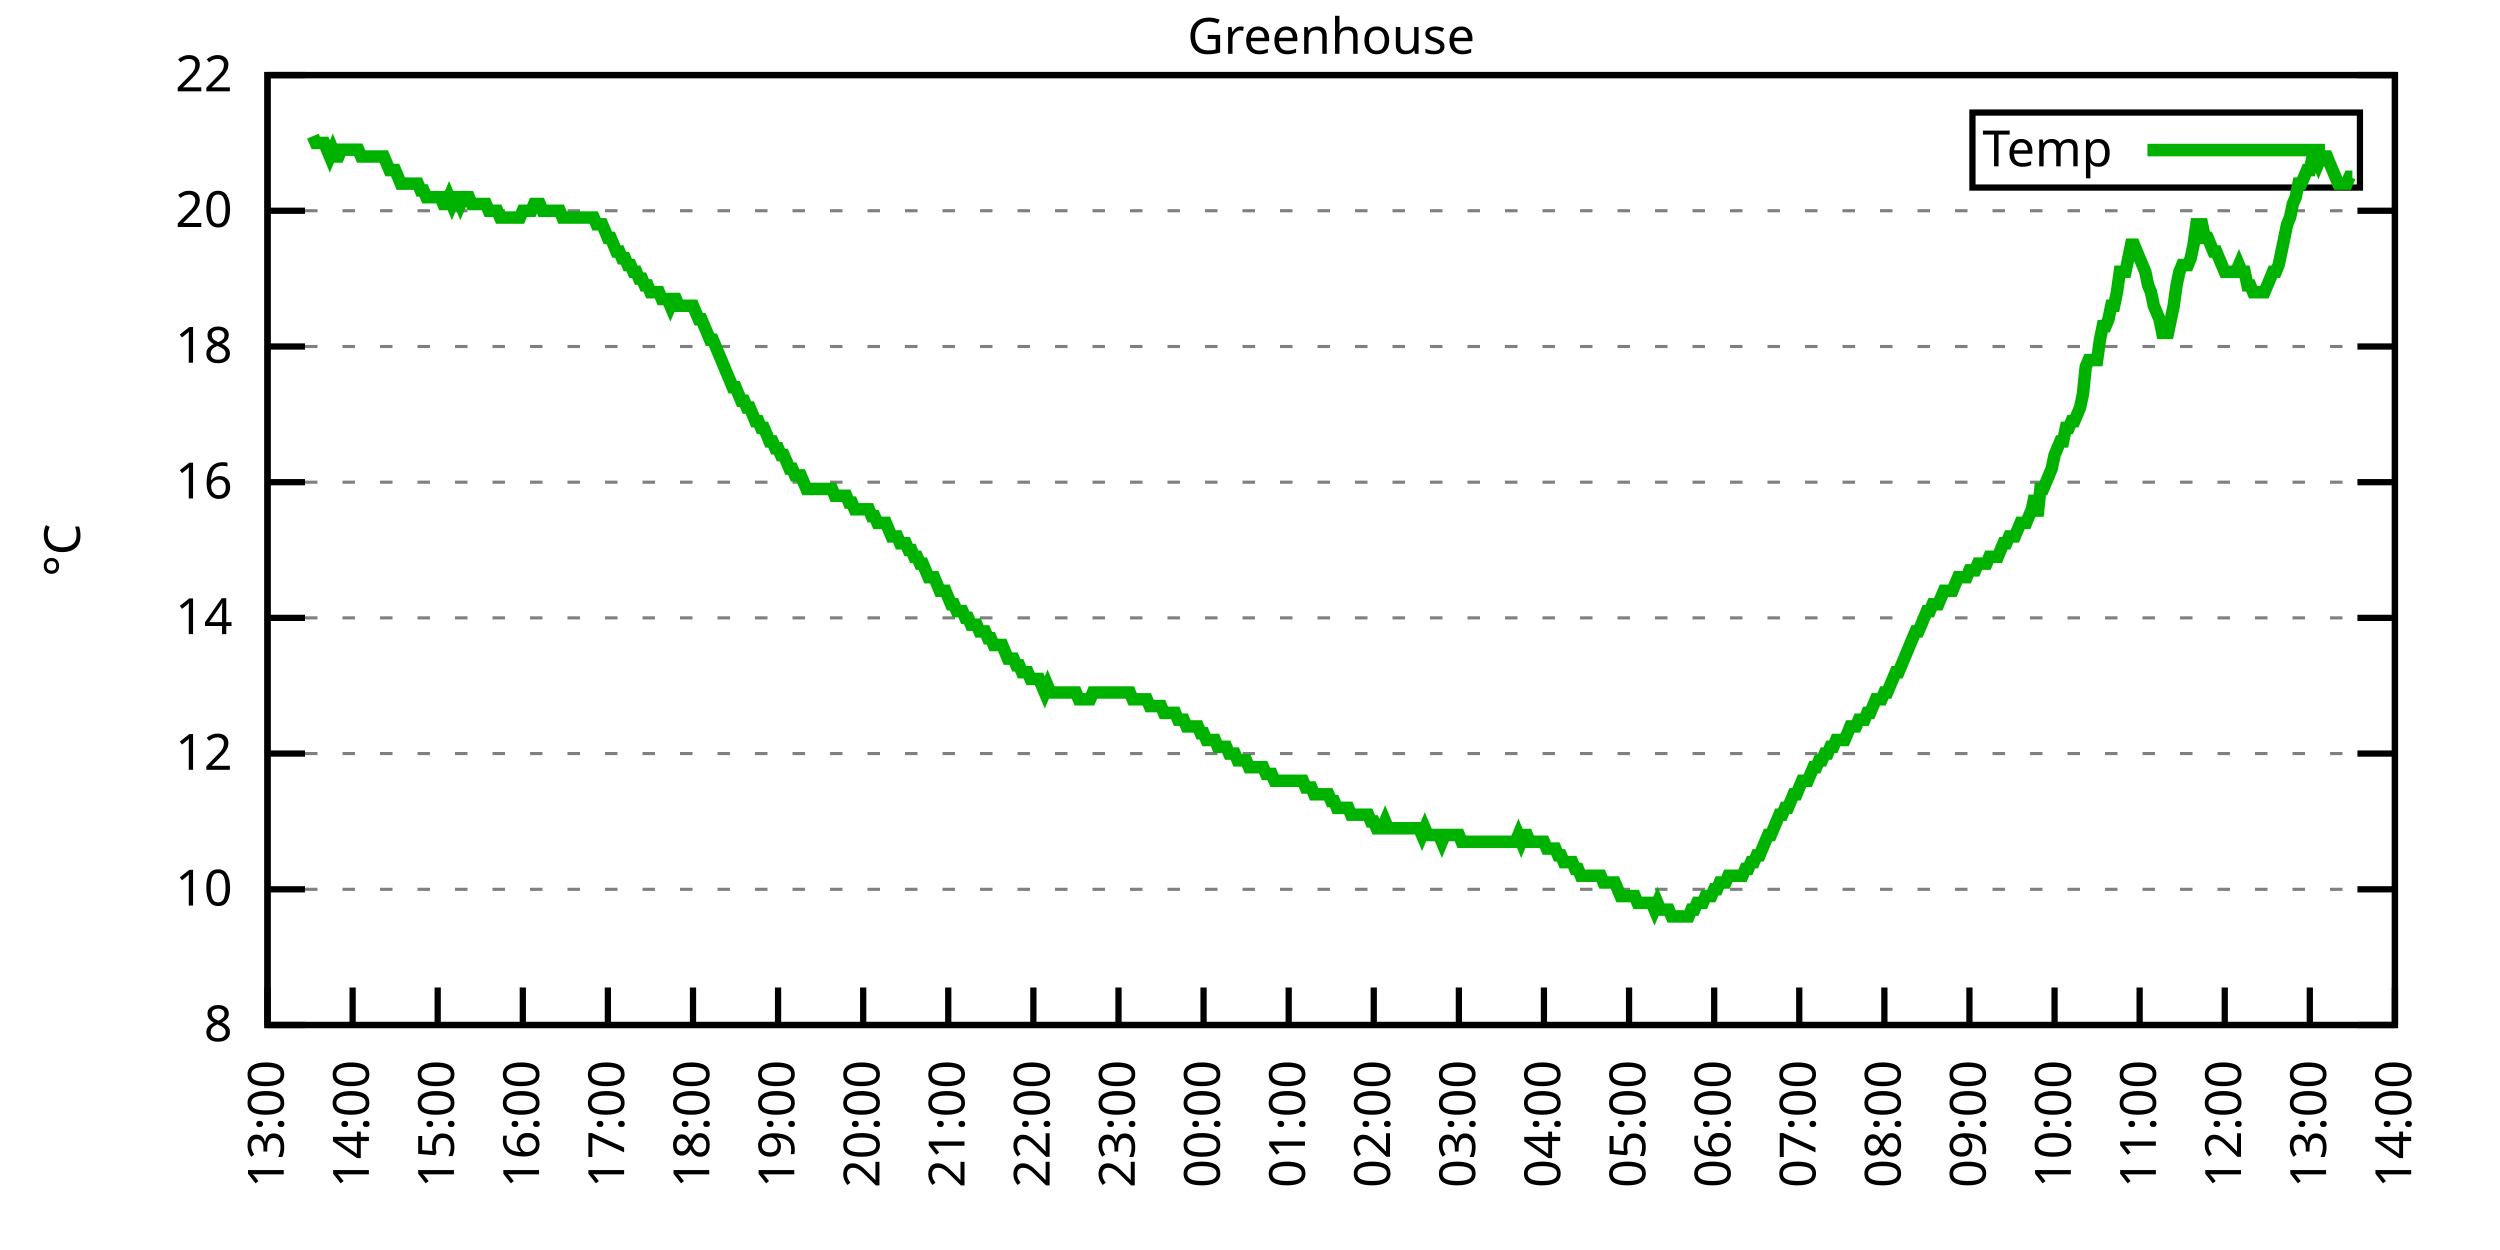
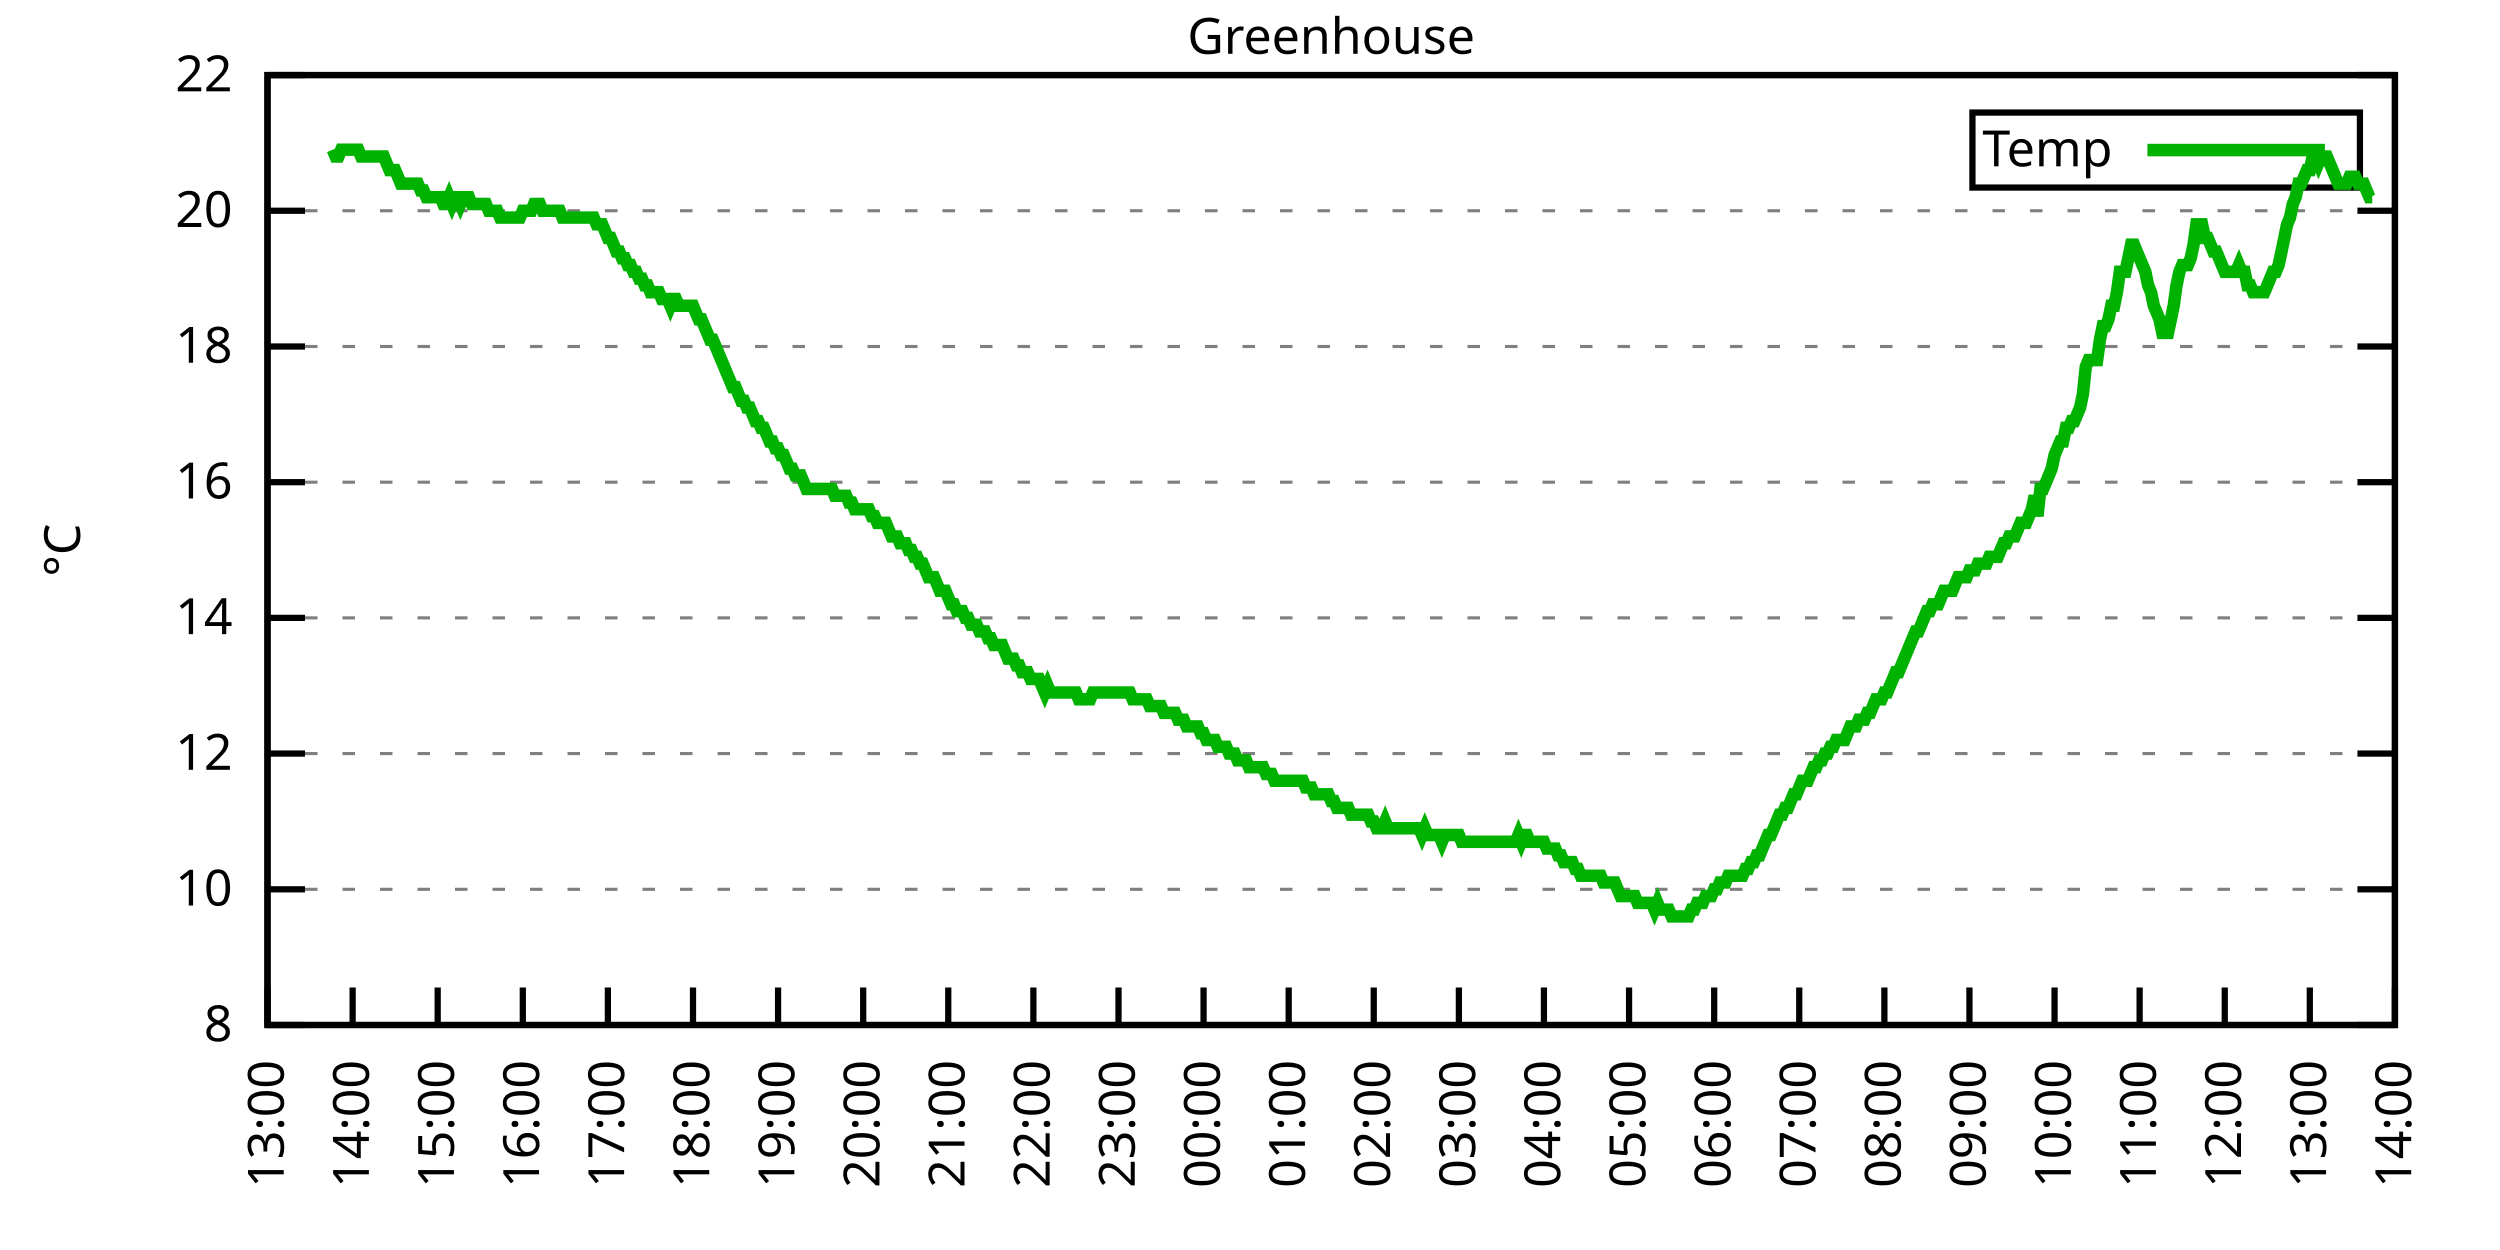
<svg xmlns="http://www.w3.org/2000/svg" xmlns:xlink="http://www.w3.org/1999/xlink" width="400" height="200" viewBox="0 0 400 200">
  <g id="gnuplot_canvas">
    <rect x="0" y="0" width="400" height="200" fill="none" />
    <defs>
      <circle id="gpDot" r="0.5" stroke-width="0.5" stroke="currentColor" />
      <path id="gpPt0" stroke-width="0.333" stroke="currentColor" d="M-1,0 h2 M0,-1 v2" />
      <path id="gpPt1" stroke-width="0.333" stroke="currentColor" d="M-1,-1 L1,1 M1,-1 L-1,1" />
      <path id="gpPt2" stroke-width="0.333" stroke="currentColor" d="M-1,0 L1,0 M0,-1 L0,1 M-1,-1 L1,1 M-1,1 L1,-1" />
      <rect id="gpPt3" stroke-width="0.333" stroke="currentColor" x="-1" y="-1" width="2" height="2" />
      <rect id="gpPt4" stroke-width="0.333" stroke="currentColor" fill="currentColor" x="-1" y="-1" width="2" height="2" />
      <circle id="gpPt5" stroke-width="0.333" stroke="currentColor" cx="0" cy="0" r="1" />
      <use xlink:href="#gpPt5" id="gpPt6" fill="currentColor" stroke="none" />
      <path id="gpPt7" stroke-width="0.333" stroke="currentColor" d="M0,-1.33 L-1.33,0.67 L1.33,0.67 z" />
      <use xlink:href="#gpPt7" id="gpPt8" fill="currentColor" stroke="none" />
      <use xlink:href="#gpPt7" id="gpPt9" stroke="currentColor" transform="rotate(180)" />
      <use xlink:href="#gpPt9" id="gpPt10" fill="currentColor" stroke="none" />
      <use xlink:href="#gpPt3" id="gpPt11" stroke="currentColor" transform="rotate(45)" />
      <use xlink:href="#gpPt11" id="gpPt12" fill="currentColor" stroke="none" />
      <path id="gpPt13" stroke-width="0.333" stroke="currentColor" d="M0,1.330 L1.265,0.411 L0.782,-1.067 L-0.782,-1.076 L-1.265,0.411 z" />
      <use xlink:href="#gpPt13" id="gpPt14" fill="currentColor" stroke="none" />
      <filter id="textbox" filterUnits="objectBoundingBox" x="0" y="0" height="1" width="1">
        <feFlood flood-color="white" flood-opacity="1" result="bgnd" />
        <feComposite in="SourceGraphic" in2="bgnd" operator="atop" />
      </filter>
      <filter id="greybox" filterUnits="objectBoundingBox" x="0" y="0" height="1" width="1">
        <feFlood flood-color="lightgrey" flood-opacity="1" result="grey" />
        <feComposite in="SourceGraphic" in2="grey" operator="atop" />
      </filter>
    </defs>
    <g fill="none" color="white" stroke="currentColor" stroke-width="1.00" stroke-linecap="butt" stroke-linejoin="miter">
</g>
    <g fill="none" color="black" stroke="currentColor" stroke-width="1.00" stroke-linecap="butt" stroke-linejoin="miter">
      <g stroke="none" shape-rendering="crispEdges">
        <polygon fill="rgb(255, 255, 255)" points="42.80,164.00 383.18,164.00 383.18,12.02 42.80,12.02 " />
      </g>
    </g>
    <g fill="none" color="black" stroke="currentColor" stroke-width="1.00" stroke-linecap="butt" stroke-linejoin="miter">
</g>
    <g fill="none" color="black" stroke="black" stroke-width="0.50" stroke-linecap="butt" stroke-linejoin="miter">
</g>
    <g fill="none" color="gray" stroke="currentColor" stroke-width="0.50" stroke-linecap="butt" stroke-linejoin="miter">
      <path stroke="gray" stroke-dasharray="2,4" class="gridline" d="M42.80,164.00 L383.19,164.00  " />
    </g>
    <g fill="none" color="gray" stroke="gray" stroke-width="1.00" stroke-linecap="butt" stroke-linejoin="miter">
</g>
    <g fill="none" color="black" stroke="currentColor" stroke-width="1.00" stroke-linecap="butt" stroke-linejoin="miter">
      <path stroke="black" d="M42.80,164.00 L48.80,164.00 M383.19,164.00 L377.19,164.00  " />
      <g transform="translate(37.20,166.60)" stroke="none" fill="black" font-family="Sans" font-size="8.00" text-anchor="end">
        <text>
          <tspan font-family="Sans"> 8</tspan>
        </text>
      </g>
    </g>
    <g fill="none" color="black" stroke="currentColor" stroke-width="1.00" stroke-linecap="butt" stroke-linejoin="miter">
</g>
    <g fill="none" color="black" stroke="black" stroke-width="0.50" stroke-linecap="butt" stroke-linejoin="miter">
</g>
    <g fill="none" color="gray" stroke="currentColor" stroke-width="0.50" stroke-linecap="butt" stroke-linejoin="miter">
      <path stroke="gray" stroke-dasharray="2,4" class="gridline" d="M42.80,142.29 L383.19,142.29  " />
    </g>
    <g fill="none" color="gray" stroke="gray" stroke-width="1.00" stroke-linecap="butt" stroke-linejoin="miter">
</g>
    <g fill="none" color="black" stroke="currentColor" stroke-width="1.00" stroke-linecap="butt" stroke-linejoin="miter">
      <path stroke="black" d="M42.80,142.29 L48.80,142.29 M383.19,142.29 L377.19,142.29  " />
      <g transform="translate(37.20,144.89)" stroke="none" fill="black" font-family="Sans" font-size="8.00" text-anchor="end">
        <text>
          <tspan font-family="Sans"> 10</tspan>
        </text>
      </g>
    </g>
    <g fill="none" color="black" stroke="currentColor" stroke-width="1.00" stroke-linecap="butt" stroke-linejoin="miter">
</g>
    <g fill="none" color="black" stroke="black" stroke-width="0.50" stroke-linecap="butt" stroke-linejoin="miter">
</g>
    <g fill="none" color="gray" stroke="currentColor" stroke-width="0.50" stroke-linecap="butt" stroke-linejoin="miter">
      <path stroke="gray" stroke-dasharray="2,4" class="gridline" d="M42.80,120.57 L383.19,120.57  " />
    </g>
    <g fill="none" color="gray" stroke="gray" stroke-width="1.00" stroke-linecap="butt" stroke-linejoin="miter">
</g>
    <g fill="none" color="black" stroke="currentColor" stroke-width="1.00" stroke-linecap="butt" stroke-linejoin="miter">
      <path stroke="black" d="M42.80,120.57 L48.80,120.57 M383.19,120.57 L377.19,120.57  " />
      <g transform="translate(37.20,123.17)" stroke="none" fill="black" font-family="Sans" font-size="8.00" text-anchor="end">
        <text>
          <tspan font-family="Sans"> 12</tspan>
        </text>
      </g>
    </g>
    <g fill="none" color="black" stroke="currentColor" stroke-width="1.00" stroke-linecap="butt" stroke-linejoin="miter">
</g>
    <g fill="none" color="black" stroke="black" stroke-width="0.50" stroke-linecap="butt" stroke-linejoin="miter">
</g>
    <g fill="none" color="gray" stroke="currentColor" stroke-width="0.50" stroke-linecap="butt" stroke-linejoin="miter">
      <path stroke="gray" stroke-dasharray="2,4" class="gridline" d="M42.80,98.86 L383.19,98.86  " />
    </g>
    <g fill="none" color="gray" stroke="gray" stroke-width="1.00" stroke-linecap="butt" stroke-linejoin="miter">
</g>
    <g fill="none" color="black" stroke="currentColor" stroke-width="1.00" stroke-linecap="butt" stroke-linejoin="miter">
      <path stroke="black" d="M42.80,98.86 L48.80,98.86 M383.19,98.86 L377.19,98.86  " />
      <g transform="translate(37.20,101.46)" stroke="none" fill="black" font-family="Sans" font-size="8.00" text-anchor="end">
        <text>
          <tspan font-family="Sans"> 14</tspan>
        </text>
      </g>
    </g>
    <g fill="none" color="black" stroke="currentColor" stroke-width="1.00" stroke-linecap="butt" stroke-linejoin="miter">
</g>
    <g fill="none" color="black" stroke="black" stroke-width="0.50" stroke-linecap="butt" stroke-linejoin="miter">
</g>
    <g fill="none" color="gray" stroke="currentColor" stroke-width="0.50" stroke-linecap="butt" stroke-linejoin="miter">
      <path stroke="gray" stroke-dasharray="2,4" class="gridline" d="M42.80,77.15 L383.19,77.15  " />
    </g>
    <g fill="none" color="gray" stroke="gray" stroke-width="1.00" stroke-linecap="butt" stroke-linejoin="miter">
</g>
    <g fill="none" color="black" stroke="currentColor" stroke-width="1.00" stroke-linecap="butt" stroke-linejoin="miter">
      <path stroke="black" d="M42.80,77.15 L48.80,77.15 M383.19,77.15 L377.19,77.15  " />
      <g transform="translate(37.20,79.75)" stroke="none" fill="black" font-family="Sans" font-size="8.00" text-anchor="end">
        <text>
          <tspan font-family="Sans"> 16</tspan>
        </text>
      </g>
    </g>
    <g fill="none" color="black" stroke="currentColor" stroke-width="1.00" stroke-linecap="butt" stroke-linejoin="miter">
</g>
    <g fill="none" color="black" stroke="black" stroke-width="0.50" stroke-linecap="butt" stroke-linejoin="miter">
</g>
    <g fill="none" color="gray" stroke="currentColor" stroke-width="0.50" stroke-linecap="butt" stroke-linejoin="miter">
      <path stroke="gray" stroke-dasharray="2,4" class="gridline" d="M42.80,55.44 L383.19,55.44  " />
    </g>
    <g fill="none" color="gray" stroke="gray" stroke-width="1.00" stroke-linecap="butt" stroke-linejoin="miter">
</g>
    <g fill="none" color="black" stroke="currentColor" stroke-width="1.00" stroke-linecap="butt" stroke-linejoin="miter">
      <path stroke="black" d="M42.80,55.44 L48.80,55.44 M383.19,55.44 L377.19,55.44  " />
      <g transform="translate(37.20,58.04)" stroke="none" fill="black" font-family="Sans" font-size="8.00" text-anchor="end">
        <text>
          <tspan font-family="Sans"> 18</tspan>
        </text>
      </g>
    </g>
    <g fill="none" color="black" stroke="currentColor" stroke-width="1.00" stroke-linecap="butt" stroke-linejoin="miter">
</g>
    <g fill="none" color="black" stroke="black" stroke-width="0.50" stroke-linecap="butt" stroke-linejoin="miter">
</g>
    <g fill="none" color="gray" stroke="currentColor" stroke-width="0.50" stroke-linecap="butt" stroke-linejoin="miter">
      <path stroke="gray" stroke-dasharray="2,4" class="gridline" d="M42.80,33.72 L383.19,33.72  " />
    </g>
    <g fill="none" color="gray" stroke="gray" stroke-width="1.00" stroke-linecap="butt" stroke-linejoin="miter">
</g>
    <g fill="none" color="black" stroke="currentColor" stroke-width="1.00" stroke-linecap="butt" stroke-linejoin="miter">
      <path stroke="black" d="M42.80,33.72 L48.80,33.72 M383.19,33.72 L377.19,33.72  " />
      <g transform="translate(37.20,36.32)" stroke="none" fill="black" font-family="Sans" font-size="8.00" text-anchor="end">
        <text>
          <tspan font-family="Sans"> 20</tspan>
        </text>
      </g>
    </g>
    <g fill="none" color="black" stroke="currentColor" stroke-width="1.00" stroke-linecap="butt" stroke-linejoin="miter">
</g>
    <g fill="none" color="black" stroke="black" stroke-width="0.50" stroke-linecap="butt" stroke-linejoin="miter">
</g>
    <g fill="none" color="gray" stroke="currentColor" stroke-width="0.50" stroke-linecap="butt" stroke-linejoin="miter">
      <path stroke="gray" stroke-dasharray="2,4" class="gridline" d="M42.80,12.01 L383.19,12.01  " />
    </g>
    <g fill="none" color="gray" stroke="gray" stroke-width="1.00" stroke-linecap="butt" stroke-linejoin="miter">
</g>
    <g fill="none" color="black" stroke="currentColor" stroke-width="1.00" stroke-linecap="butt" stroke-linejoin="miter">
      <path stroke="black" d="M42.80,12.01 L48.80,12.01 M383.19,12.01 L377.19,12.01  " />
      <g transform="translate(37.20,14.61)" stroke="none" fill="black" font-family="Sans" font-size="8.00" text-anchor="end">
        <text>
          <tspan font-family="Sans"> 22</tspan>
        </text>
      </g>
    </g>
    <g fill="none" color="black" stroke="currentColor" stroke-width="1.00" stroke-linecap="butt" stroke-linejoin="miter">
      <path stroke="black" d="M42.80,164.00 L42.80,158.00  " />
      <g transform="translate(45.40,169.60) rotate(270.00)" stroke="none" fill="black" font-family="Sans" font-size="8.00" text-anchor="end">
        <text>
          <tspan font-family="Sans">13:00</tspan>
        </text>
      </g>
    </g>
    <g fill="none" color="black" stroke="currentColor" stroke-width="1.00" stroke-linecap="butt" stroke-linejoin="miter">
      <path stroke="black" d="M56.42,164.00 L56.42,158.00  " />
      <g transform="translate(59.02,169.60) rotate(270.00)" stroke="none" fill="black" font-family="Sans" font-size="8.00" text-anchor="end">
        <text>
          <tspan font-family="Sans">14:00</tspan>
        </text>
      </g>
    </g>
    <g fill="none" color="black" stroke="currentColor" stroke-width="1.00" stroke-linecap="butt" stroke-linejoin="miter">
      <path stroke="black" d="M70.03,164.00 L70.03,158.00  " />
      <g transform="translate(72.63,169.60) rotate(270.00)" stroke="none" fill="black" font-family="Sans" font-size="8.00" text-anchor="end">
        <text>
          <tspan font-family="Sans">15:00</tspan>
        </text>
      </g>
    </g>
    <g fill="none" color="black" stroke="currentColor" stroke-width="1.00" stroke-linecap="butt" stroke-linejoin="miter">
      <path stroke="black" d="M83.65,164.00 L83.65,158.00  " />
      <g transform="translate(86.25,169.60) rotate(270.00)" stroke="none" fill="black" font-family="Sans" font-size="8.00" text-anchor="end">
        <text>
          <tspan font-family="Sans">16:00</tspan>
        </text>
      </g>
    </g>
    <g fill="none" color="black" stroke="currentColor" stroke-width="1.00" stroke-linecap="butt" stroke-linejoin="miter">
      <path stroke="black" d="M97.26,164.00 L97.26,158.00  " />
      <g transform="translate(99.86,169.60) rotate(270.00)" stroke="none" fill="black" font-family="Sans" font-size="8.00" text-anchor="end">
        <text>
          <tspan font-family="Sans">17:00</tspan>
        </text>
      </g>
    </g>
    <g fill="none" color="black" stroke="currentColor" stroke-width="1.00" stroke-linecap="butt" stroke-linejoin="miter">
      <path stroke="black" d="M110.88,164.00 L110.88,158.00  " />
      <g transform="translate(113.48,169.60) rotate(270.00)" stroke="none" fill="black" font-family="Sans" font-size="8.00" text-anchor="end">
        <text>
          <tspan font-family="Sans">18:00</tspan>
        </text>
      </g>
    </g>
    <g fill="none" color="black" stroke="currentColor" stroke-width="1.00" stroke-linecap="butt" stroke-linejoin="miter">
      <path stroke="black" d="M124.49,164.00 L124.49,158.00  " />
      <g transform="translate(127.09,169.60) rotate(270.00)" stroke="none" fill="black" font-family="Sans" font-size="8.00" text-anchor="end">
        <text>
          <tspan font-family="Sans">19:00</tspan>
        </text>
      </g>
    </g>
    <g fill="none" color="black" stroke="currentColor" stroke-width="1.00" stroke-linecap="butt" stroke-linejoin="miter">
      <path stroke="black" d="M138.11,164.00 L138.11,158.00  " />
      <g transform="translate(140.71,169.60) rotate(270.00)" stroke="none" fill="black" font-family="Sans" font-size="8.00" text-anchor="end">
        <text>
          <tspan font-family="Sans">20:00</tspan>
        </text>
      </g>
    </g>
    <g fill="none" color="black" stroke="currentColor" stroke-width="1.00" stroke-linecap="butt" stroke-linejoin="miter">
      <path stroke="black" d="M151.72,164.00 L151.72,158.00  " />
      <g transform="translate(154.32,169.60) rotate(270.00)" stroke="none" fill="black" font-family="Sans" font-size="8.00" text-anchor="end">
        <text>
          <tspan font-family="Sans">21:00</tspan>
        </text>
      </g>
    </g>
    <g fill="none" color="black" stroke="currentColor" stroke-width="1.00" stroke-linecap="butt" stroke-linejoin="miter">
      <path stroke="black" d="M165.34,164.00 L165.34,158.00  " />
      <g transform="translate(167.94,169.60) rotate(270.00)" stroke="none" fill="black" font-family="Sans" font-size="8.00" text-anchor="end">
        <text>
          <tspan font-family="Sans">22:00</tspan>
        </text>
      </g>
    </g>
    <g fill="none" color="black" stroke="currentColor" stroke-width="1.00" stroke-linecap="butt" stroke-linejoin="miter">
      <path stroke="black" d="M178.96,164.00 L178.96,158.00  " />
      <g transform="translate(181.56,169.60) rotate(270.00)" stroke="none" fill="black" font-family="Sans" font-size="8.00" text-anchor="end">
        <text>
          <tspan font-family="Sans">23:00</tspan>
        </text>
      </g>
    </g>
    <g fill="none" color="black" stroke="currentColor" stroke-width="1.00" stroke-linecap="butt" stroke-linejoin="miter">
      <path stroke="black" d="M192.57,164.00 L192.57,158.00  " />
      <g transform="translate(195.17,169.60) rotate(270.00)" stroke="none" fill="black" font-family="Sans" font-size="8.00" text-anchor="end">
        <text>
          <tspan font-family="Sans">00:00</tspan>
        </text>
      </g>
    </g>
    <g fill="none" color="black" stroke="currentColor" stroke-width="1.00" stroke-linecap="butt" stroke-linejoin="miter">
      <path stroke="black" d="M206.19,164.00 L206.19,158.00  " />
      <g transform="translate(208.79,169.60) rotate(270.00)" stroke="none" fill="black" font-family="Sans" font-size="8.00" text-anchor="end">
        <text>
          <tspan font-family="Sans">01:00</tspan>
        </text>
      </g>
    </g>
    <g fill="none" color="black" stroke="currentColor" stroke-width="1.00" stroke-linecap="butt" stroke-linejoin="miter">
      <path stroke="black" d="M219.80,164.00 L219.80,158.00  " />
      <g transform="translate(222.40,169.60) rotate(270.00)" stroke="none" fill="black" font-family="Sans" font-size="8.00" text-anchor="end">
        <text>
          <tspan font-family="Sans">02:00</tspan>
        </text>
      </g>
    </g>
    <g fill="none" color="black" stroke="currentColor" stroke-width="1.00" stroke-linecap="butt" stroke-linejoin="miter">
      <path stroke="black" d="M233.42,164.00 L233.42,158.00  " />
      <g transform="translate(236.02,169.60) rotate(270.00)" stroke="none" fill="black" font-family="Sans" font-size="8.00" text-anchor="end">
        <text>
          <tspan font-family="Sans">03:00</tspan>
        </text>
      </g>
    </g>
    <g fill="none" color="black" stroke="currentColor" stroke-width="1.00" stroke-linecap="butt" stroke-linejoin="miter">
      <path stroke="black" d="M247.03,164.00 L247.03,158.00  " />
      <g transform="translate(249.63,169.60) rotate(270.00)" stroke="none" fill="black" font-family="Sans" font-size="8.00" text-anchor="end">
        <text>
          <tspan font-family="Sans">04:00</tspan>
        </text>
      </g>
    </g>
    <g fill="none" color="black" stroke="currentColor" stroke-width="1.00" stroke-linecap="butt" stroke-linejoin="miter">
      <path stroke="black" d="M260.65,164.00 L260.65,158.00  " />
      <g transform="translate(263.25,169.60) rotate(270.00)" stroke="none" fill="black" font-family="Sans" font-size="8.00" text-anchor="end">
        <text>
          <tspan font-family="Sans">05:00</tspan>
        </text>
      </g>
    </g>
    <g fill="none" color="black" stroke="currentColor" stroke-width="1.00" stroke-linecap="butt" stroke-linejoin="miter">
      <path stroke="black" d="M274.27,164.00 L274.27,158.00  " />
      <g transform="translate(276.87,169.60) rotate(270.00)" stroke="none" fill="black" font-family="Sans" font-size="8.00" text-anchor="end">
        <text>
          <tspan font-family="Sans">06:00</tspan>
        </text>
      </g>
    </g>
    <g fill="none" color="black" stroke="currentColor" stroke-width="1.00" stroke-linecap="butt" stroke-linejoin="miter">
      <path stroke="black" d="M287.88,164.00 L287.88,158.00  " />
      <g transform="translate(290.48,169.60) rotate(270.00)" stroke="none" fill="black" font-family="Sans" font-size="8.00" text-anchor="end">
        <text>
          <tspan font-family="Sans">07:00</tspan>
        </text>
      </g>
    </g>
    <g fill="none" color="black" stroke="currentColor" stroke-width="1.00" stroke-linecap="butt" stroke-linejoin="miter">
      <path stroke="black" d="M301.50,164.00 L301.50,158.00  " />
      <g transform="translate(304.10,169.60) rotate(270.00)" stroke="none" fill="black" font-family="Sans" font-size="8.00" text-anchor="end">
        <text>
          <tspan font-family="Sans">08:00</tspan>
        </text>
      </g>
    </g>
    <g fill="none" color="black" stroke="currentColor" stroke-width="1.00" stroke-linecap="butt" stroke-linejoin="miter">
      <path stroke="black" d="M315.11,164.00 L315.11,158.00  " />
      <g transform="translate(317.71,169.60) rotate(270.00)" stroke="none" fill="black" font-family="Sans" font-size="8.00" text-anchor="end">
        <text>
          <tspan font-family="Sans">09:00</tspan>
        </text>
      </g>
    </g>
    <g fill="none" color="black" stroke="currentColor" stroke-width="1.00" stroke-linecap="butt" stroke-linejoin="miter">
      <path stroke="black" d="M328.73,164.00 L328.73,158.00  " />
      <g transform="translate(331.33,169.60) rotate(270.00)" stroke="none" fill="black" font-family="Sans" font-size="8.00" text-anchor="end">
        <text>
          <tspan font-family="Sans">10:00</tspan>
        </text>
      </g>
    </g>
    <g fill="none" color="black" stroke="currentColor" stroke-width="1.00" stroke-linecap="butt" stroke-linejoin="miter">
      <path stroke="black" d="M342.34,164.00 L342.34,158.00  " />
      <g transform="translate(344.94,169.60) rotate(270.00)" stroke="none" fill="black" font-family="Sans" font-size="8.00" text-anchor="end">
        <text>
          <tspan font-family="Sans">11:00</tspan>
        </text>
      </g>
    </g>
    <g fill="none" color="black" stroke="currentColor" stroke-width="1.00" stroke-linecap="butt" stroke-linejoin="miter">
      <path stroke="black" d="M355.96,164.00 L355.96,158.00  " />
      <g transform="translate(358.56,169.60) rotate(270.00)" stroke="none" fill="black" font-family="Sans" font-size="8.00" text-anchor="end">
        <text>
          <tspan font-family="Sans">12:00</tspan>
        </text>
      </g>
    </g>
    <g fill="none" color="black" stroke="currentColor" stroke-width="1.00" stroke-linecap="butt" stroke-linejoin="miter">
      <path stroke="black" d="M369.57,164.00 L369.57,158.00  " />
      <g transform="translate(372.17,169.60) rotate(270.00)" stroke="none" fill="black" font-family="Sans" font-size="8.00" text-anchor="end">
        <text>
          <tspan font-family="Sans">13:00</tspan>
        </text>
      </g>
    </g>
    <g fill="none" color="black" stroke="currentColor" stroke-width="1.00" stroke-linecap="butt" stroke-linejoin="miter">
      <path stroke="black" d="M383.19,164.00 L383.19,158.00  " />
      <g transform="translate(385.79,169.60) rotate(270.00)" stroke="none" fill="black" font-family="Sans" font-size="8.00" text-anchor="end">
        <text>
          <tspan font-family="Sans">14:00</tspan>
        </text>
      </g>
    </g>
    <g fill="none" color="black" stroke="currentColor" stroke-width="1.00" stroke-linecap="butt" stroke-linejoin="miter">
</g>
    <g fill="none" color="black" stroke="currentColor" stroke-width="1.00" stroke-linecap="butt" stroke-linejoin="miter">
      <path stroke="black" d="M42.80,12.01 L42.80,164.00 L383.19,164.00 L383.19,12.01 L42.80,12.01 Z  " />
    </g>
    <g fill="none" color="black" stroke="currentColor" stroke-width="1.00" stroke-linecap="butt" stroke-linejoin="miter">
</g>
    <g fill="none" color="black" stroke="currentColor" stroke-width="1.00" stroke-linecap="butt" stroke-linejoin="miter">
      <path stroke="black" d="M315.59,30.01 L315.59,18.01 L377.59,18.01 L377.59,30.01 L315.59,30.01 Z  " />
    </g>
    <g id="Greenhouse_plot_1">
      <g fill="none" color="white" stroke="black" stroke-width="2.00" stroke-linecap="butt" stroke-linejoin="miter">
</g>
      <g fill="none" color="black" stroke="currentColor" stroke-width="2.00" stroke-linecap="butt" stroke-linejoin="miter">
        <g transform="translate(337.99,26.61)" stroke="none" fill="black" font-family="Sans" font-size="8.00" text-anchor="end">
          <text>
            <tspan font-family="Sans">Temp</tspan>
          </text>
        </g>
      </g>
      <g fill="none" color="black" stroke="currentColor" stroke-width="2.00" stroke-linecap="butt" stroke-linejoin="miter">
-         <path stroke="rgb(  0, 178,   0)" d="M343.59,24.01 L371.99,24.01 M50.06,21.78 L50.52,22.87 L50.97,22.87 L51.42,22.87 L51.88,22.87 L52.33,23.95   L52.78,25.04 L53.24,23.95 L53.69,25.04 L54.15,25.04 L54.60,23.95 L55.05,23.95 L55.51,23.95 L55.96,23.95   L56.42,23.95 L56.87,23.95 L57.32,23.95 L57.78,25.04 L58.23,25.04 L58.68,25.04 L59.14,25.04 L59.59,25.04   L60.05,25.04 L60.50,25.04 L60.95,25.04 L61.41,25.04 L61.86,26.12 L62.32,27.21 L62.77,27.21 L63.22,27.21   L63.68,28.29 L64.13,29.38 L65.04,29.38 L65.49,29.38 L65.95,29.38 L66.40,29.38 L66.85,29.38 L67.31,30.47   L67.76,30.47 L68.22,31.55 L68.67,31.55 L69.12,31.55 L69.58,31.55 L70.03,31.55 L70.49,31.55 L70.94,32.64   L71.39,32.64 L71.85,31.55 L72.30,32.64 L72.75,31.55 L73.21,31.55 L73.66,32.64 L74.12,31.55 L74.57,31.55   L75.02,31.55 L75.48,32.64 L75.93,32.64 L76.39,32.64 L76.84,32.64 L77.29,32.64 L77.75,32.64 L78.20,33.72   L78.65,33.72 L79.11,33.72 L79.56,33.72 L80.02,34.81 L80.47,34.81 L80.92,34.81 L81.38,34.81 L81.83,34.81   L82.29,34.81 L82.74,34.81 L83.19,34.81 L83.65,33.72 L84.10,33.72 L84.55,33.72 L85.01,33.72 L85.46,32.64   L85.92,32.64 L86.37,32.64 L86.82,33.72 L87.28,33.72 L87.73,33.72 L88.19,33.72 L88.64,33.72 L89.09,33.72   L89.55,33.72 L90.00,34.81 L90.45,34.81 L90.91,34.81 L91.36,34.81 L91.82,34.81 L92.27,34.81 L92.72,34.81   L93.18,34.81 L93.63,34.81 L94.09,34.81 L94.54,34.81 L94.99,34.81 L95.45,35.89 L95.90,35.89 L96.35,35.89   L96.81,36.98 L97.26,38.07 L97.72,38.07 L98.17,39.15 L98.62,40.24 L99.08,40.24 L99.53,41.32 L99.99,41.32   L100.44,42.41 L100.89,42.41 L101.35,43.49 L101.80,43.49 L102.25,44.58 L102.71,44.58 L103.16,45.66 L103.62,45.66   L104.07,46.75 L104.52,46.75 L104.98,46.75 L105.43,46.75 L105.89,47.84 L106.34,47.84 L106.79,47.84 L107.25,48.92   L107.70,47.84 L108.15,47.84 L108.61,48.92 L109.06,48.92 L109.52,48.92 L109.97,48.92 L110.42,48.92 L110.88,48.92   L111.33,50.01 L111.79,51.09 L112.24,51.09 L112.69,52.18 L113.15,53.26 L113.60,54.35 L114.05,54.35 L114.51,55.44   L114.96,56.52 L115.42,57.61 L115.87,58.69 L116.32,59.78 L116.78,60.86 L117.23,61.95 L117.69,61.95 L118.14,63.04   L118.59,64.12 L119.05,64.12 L119.50,65.21 L119.96,65.21 L120.41,66.29 L120.86,67.38 L121.32,67.38 L121.77,68.46   L122.22,68.46 L122.68,69.55 L123.13,70.63 L123.59,70.63 L124.04,71.72 L124.49,71.72 L124.95,72.81 L125.40,72.81   L125.86,73.89 L126.31,74.98 L126.76,74.98 L127.22,76.06 L127.67,76.06 L128.12,76.06 L128.58,77.15 L129.03,78.23   L129.49,78.23 L129.94,78.23 L130.39,78.23 L130.85,78.23 L131.30,78.23 L131.76,78.23 L132.21,78.23 L132.66,78.23   L133.12,78.23 L133.57,79.32 L134.02,79.32 L134.48,79.32 L134.93,79.32 L135.39,79.32 L135.84,80.41 L136.29,80.41   L136.75,81.49 L137.20,81.49 L137.66,81.49 L138.11,81.49 L138.56,81.49 L139.02,81.49 L139.47,82.58 L139.92,82.58   L140.38,83.66 L140.83,83.66 L141.29,83.66 L141.74,83.66 L142.19,84.75 L142.65,85.83 L143.10,85.83 L143.56,85.83   L144.01,86.92 L144.46,86.92 L144.92,86.92 L145.37,88.00 L145.82,88.00 L146.28,89.09 L146.73,89.09 L147.19,90.18   L147.64,90.18 L148.09,91.26 L148.55,92.35 L149.00,92.35 L149.46,92.35 L149.91,93.43 L150.36,94.52 L150.82,94.52   L151.27,94.52 L151.72,95.60 L152.18,96.69 L152.63,96.69 L153.09,97.78 L153.54,97.78 L153.99,97.78 L154.45,98.86   L154.90,98.86 L155.36,99.95 L155.81,99.95 L156.26,99.95 L156.72,101.03 L157.17,101.03 L157.62,101.03 L158.08,102.12   L158.53,102.12 L158.99,103.20 L159.44,103.20 L159.89,103.20 L160.35,103.20 L160.80,104.29 L161.26,105.38 L161.71,105.38   L162.16,105.38 L162.62,106.46 L163.07,106.46 L163.52,107.55 L163.98,107.55 L164.43,107.55 L164.89,108.63 L165.34,108.63   L165.79,108.63 L166.25,108.63 L166.70,109.72 L167.16,110.80 L167.61,109.72 L168.06,110.80 L168.52,110.80 L168.97,110.80   L169.43,110.80 L169.88,110.80 L170.33,110.80 L170.79,110.80 L171.24,110.80 L171.69,110.80 L172.15,110.80 L172.60,111.89   L173.06,111.89 L173.51,111.89 L173.96,111.89 L174.42,111.89 L174.87,110.80 L175.33,110.80 L175.78,110.80 L176.23,110.80   L176.69,110.80 L177.14,110.80 L177.59,110.80 L178.05,110.80 L178.50,110.80 L178.96,110.80 L179.41,110.80 L179.86,110.80   L180.32,110.80 L180.77,110.80 L181.23,111.89 L181.68,111.89 L182.13,111.89 L182.59,111.89 L183.04,111.89 L183.49,111.89   L183.95,112.97 L184.40,112.97 L184.86,112.97 L185.31,112.97 L185.76,112.97 L186.22,114.06 L186.67,114.06 L187.13,114.06   L187.58,114.06 L188.03,114.06 L188.49,115.15 L188.94,115.15 L189.39,115.15 L189.85,116.23 L190.30,116.23 L190.76,116.23   L191.21,116.23 L191.66,116.23 L192.12,117.32 L192.57,117.32 L193.03,118.40 L193.48,118.40 L193.93,118.40 L194.39,118.40   L194.84,119.49 L195.29,119.49 L195.75,119.49 L196.20,119.49 L196.66,120.57 L197.11,120.57 L197.56,120.57 L198.02,121.66   L198.47,121.66 L198.93,121.66 L199.38,121.66 L199.83,122.75 L200.29,122.75 L200.74,122.75 L201.19,122.75 L201.65,122.75   L202.10,122.75 L202.56,123.83 L203.01,123.83 L203.46,123.83 L203.92,124.92 L204.37,124.92 L204.83,124.92 L205.28,124.92   L205.73,124.92 L206.19,124.92 L206.64,124.92 L207.09,124.92 L207.55,124.92 L208.00,124.92 L208.46,124.92 L208.91,126.00   L209.36,126.00 L209.82,126.00 L210.27,127.09 L210.73,127.09 L211.18,127.09 L211.63,127.09 L212.09,127.09 L212.54,127.09   L213.00,128.17 L213.45,128.17 L213.90,129.26 L214.36,129.26 L214.81,129.26 L215.26,129.26 L215.72,129.26 L216.17,130.35   L216.63,130.35 L217.08,130.35 L217.53,130.35 L217.99,130.35 L218.44,130.35 L218.90,130.35 L219.35,131.43 L219.80,131.43   L220.26,132.52 L220.71,132.52 L221.16,132.52 L221.62,131.43 L222.07,132.52 L222.53,132.52 L222.98,132.52 L223.43,132.52   L223.89,132.52 L224.34,132.52 L224.80,132.52 L225.25,132.52 L225.70,132.52 L226.16,132.52 L226.61,132.52 L227.06,132.52   L227.52,133.60 L227.97,132.52 L228.43,133.60 L228.88,133.60 L229.33,133.60 L229.79,133.60 L230.24,133.60 L230.70,134.69   L231.15,133.60 L231.60,133.60 L232.06,133.60 L232.51,133.60 L232.96,133.60 L233.42,133.60 L233.87,134.69 L234.33,134.69   L234.78,134.69 L235.23,134.69 L235.69,134.69 L236.14,134.69 L236.60,134.69 L237.05,134.69 L237.50,134.69 L237.96,134.69   L238.41,134.69 L238.86,134.69 L239.32,134.69 L239.77,134.69 L240.23,134.69 L240.68,134.69 L241.13,134.69 L241.59,134.69   L242.04,134.69 L242.50,134.69 L242.95,133.60 L243.40,134.69 L243.86,133.60 L244.31,133.60 L244.76,134.69 L245.22,134.69   L245.67,134.69 L246.13,134.69 L246.58,134.69 L247.03,134.69 L247.49,135.77 L247.94,135.77 L248.40,135.77 L248.85,135.77   L249.30,136.86 L249.76,136.86 L250.21,137.94 L250.66,137.94 L251.12,137.94 L251.57,137.94 L252.03,139.03 L252.48,139.03   L252.93,140.12 L253.39,140.12 L253.84,140.12 L254.30,140.12 L254.75,140.12 L255.20,140.12 L255.66,140.12 L256.11,140.12   L256.56,141.20 L257.02,141.20 L257.47,141.20 L257.93,141.20 L258.38,141.20 L258.83,142.29 L259.29,143.37 L259.74,143.37   L260.20,143.37 L260.65,143.37 L261.10,143.37 L261.56,143.37 L262.01,144.46 L262.47,144.46 L262.92,144.46 L263.37,144.46   L263.83,144.46 L264.28,144.46 L264.73,145.54 L265.19,144.46 L265.64,145.54 L266.10,145.54 L266.55,145.54 L267.00,145.54   L267.46,146.63 L267.91,146.63 L268.37,146.63 L268.82,146.63 L269.27,146.63 L269.73,146.63 L270.18,146.63 L270.63,145.54   L271.09,145.54 L271.54,144.46 L272.00,144.46 L272.45,144.46 L272.90,143.37 L273.36,143.37 L273.81,143.37 L274.27,142.29   L274.72,142.29 L275.17,141.20 L275.63,141.20 L276.08,141.20 L276.53,140.12 L276.99,140.12 L277.44,140.12 L277.90,140.12   L278.35,140.12 L278.80,140.12 L279.26,139.03 L279.71,139.03 L280.17,137.94 L280.62,137.94 L281.07,136.86 L281.53,136.86   L281.98,135.77 L282.43,134.69 L282.89,133.60 L283.34,133.60 L283.80,132.52 L284.25,131.43 L284.70,130.35 L285.16,130.35   L285.61,129.26 L286.07,129.26 L286.52,128.17 L286.97,127.09 L287.43,127.09 L287.88,126.00 L288.33,124.92 L288.79,124.92   L289.24,124.92 L289.70,123.83 L290.15,122.75 L290.60,122.75 L291.06,121.66 L291.51,121.66 L291.97,120.57 L292.42,120.57   L292.87,119.49 L293.33,119.49 L293.78,118.40 L294.23,118.40 L294.69,118.40 L295.14,118.40 L295.60,117.32 L296.05,116.23   L296.50,116.23 L296.96,116.23 L297.41,115.15 L297.87,115.15 L298.32,115.15 L298.77,114.06 L299.23,114.06 L299.68,112.97   L300.13,111.89 L300.59,111.89 L301.04,111.89 L301.50,110.80 L301.95,110.80 L302.40,109.72 L302.86,108.63 L303.31,107.55   L303.77,107.55 L304.22,106.46 L304.67,105.38 L305.13,104.29 L305.58,103.20 L306.03,102.12 L306.49,101.03 L306.94,101.03   L307.40,99.95 L307.85,98.86 L308.30,97.78 L308.76,97.78 L309.21,96.69 L309.67,96.69 L310.12,96.69 L310.57,95.60   L311.03,94.52 L311.48,94.52 L311.94,94.52 L312.39,94.52 L312.84,93.43 L313.30,92.35 L313.75,92.35 L314.20,92.35   L314.66,92.35 L315.11,91.26 L315.57,91.26 L316.02,91.26 L316.47,90.18 L316.93,90.18 L317.38,90.18 L317.84,90.18   L318.29,89.09 L318.74,89.09 L319.20,89.09 L319.65,89.09 L320.10,88.00 L320.56,86.92 L321.01,86.92 L321.47,85.83   L321.92,85.83 L322.37,85.83 L322.83,84.75 L323.28,83.66 L323.74,83.66 L324.19,83.66 L324.64,82.58 L325.10,81.49   L325.55,79.32 L326.00,82.58 L326.46,78.23 L326.91,78.23 L327.37,77.15 L327.82,76.06 L328.27,74.98 L328.73,72.81   L329.18,71.72 L329.64,70.63 L330.09,70.63 L330.54,68.46 L331.00,68.46 L331.45,67.38 L331.90,67.38 L332.36,66.29   L332.81,65.21 L333.27,63.04 L333.72,58.69 L334.17,57.61 L334.63,57.61 L335.08,57.61 L335.54,57.61 L335.99,54.35   L336.44,52.18 L336.90,52.18 L337.35,51.09 L337.80,48.92 L338.26,48.92 L338.71,46.75 L339.17,43.49 L339.62,43.49   L340.07,43.49 L340.53,41.32 L340.98,39.15 L341.44,39.15 L341.89,40.24 L342.34,41.32 L342.80,42.41 L343.25,43.49   L343.70,45.66 L344.16,46.75 L344.61,48.92 L345.07,50.01 L345.52,51.09 L345.97,53.26 L346.43,53.26 L346.88,53.26   L347.34,51.09 L347.79,48.92 L348.24,45.66 L348.70,43.49 L349.15,42.41 L349.60,42.41 L350.06,42.41 L350.51,41.32   L350.97,39.15 L351.42,35.89 L351.87,35.89 L352.33,35.89 L352.78,38.07 L353.24,38.07 L353.69,39.15 L354.14,40.24   L354.60,40.24 L355.05,41.32 L355.50,42.41 L355.96,43.49 L356.41,43.49 L356.87,43.49 L357.32,43.49 L357.77,43.49   L358.23,42.41 L358.68,43.49 L359.14,43.49 L359.59,45.66 L360.04,45.66 L360.50,46.75 L360.95,46.75 L361.41,46.75   L361.86,46.75 L362.31,46.75 L362.77,45.66 L363.22,44.58 L363.67,43.49 L364.13,43.49 L364.58,42.41 L365.04,40.24   L365.49,38.07 L365.94,35.89 L366.40,34.81 L366.85,32.64 L367.31,31.55 L367.76,29.38 L368.21,29.38 L368.67,28.29   L369.12,27.21 L369.57,27.21 L370.03,25.04 L370.48,25.04 L370.94,26.12 L371.39,25.04 L371.84,25.04 L372.30,25.04   L372.75,26.12 L373.21,27.21 L373.66,28.29 L374.11,29.38 L374.57,29.38 L375.02,29.38 L375.47,29.38 L375.93,28.29   L376.38,28.29  " />
+         <path stroke="rgb(  0, 178,   0)" d="M343.59,24.01 L371.99,24.01 M53.24,23.95 L53.69,25.04 L54.15,25.04 L54.60,23.95 L55.05,23.95 L55.51,23.95   L55.96,23.95 L56.42,23.95 L56.87,23.95 L57.32,23.95 L57.78,25.04 L58.23,25.04 L58.68,25.04 L59.14,25.04   L59.59,25.04 L60.05,25.04 L60.50,25.04 L60.95,25.04 L61.41,25.04 L61.86,26.12 L62.32,27.21 L62.77,27.21   L63.22,27.21 L63.68,28.29 L64.13,29.38 L65.04,29.38 L65.49,29.38 L65.95,29.38 L66.40,29.38 L66.85,29.38   L67.31,30.47 L67.76,30.47 L68.22,31.55 L68.67,31.55 L69.12,31.55 L69.58,31.55 L70.03,31.55 L70.49,31.55   L70.94,32.64 L71.39,32.64 L71.85,31.55 L72.30,32.64 L72.75,31.55 L73.21,31.55 L73.66,32.64 L74.12,31.55   L74.57,31.55 L75.02,31.55 L75.48,32.64 L75.93,32.64 L76.39,32.64 L76.84,32.64 L77.29,32.64 L77.75,32.64   L78.20,33.72 L78.65,33.72 L79.11,33.72 L79.56,33.72 L80.02,34.81 L80.47,34.81 L80.92,34.81 L81.38,34.81   L81.83,34.81 L82.29,34.81 L82.74,34.81 L83.19,34.81 L83.65,33.72 L84.10,33.72 L84.55,33.72 L85.01,33.72   L85.46,32.64 L85.92,32.64 L86.37,32.64 L86.82,33.72 L87.28,33.72 L87.73,33.72 L88.19,33.72 L88.64,33.72   L89.09,33.72 L89.55,33.72 L90.00,34.81 L90.45,34.81 L90.91,34.81 L91.36,34.81 L91.82,34.81 L92.27,34.81   L92.72,34.81 L93.18,34.81 L93.63,34.81 L94.09,34.81 L94.54,34.81 L94.99,34.81 L95.45,35.89 L95.90,35.89   L96.35,35.89 L96.81,36.98 L97.26,38.07 L97.72,38.07 L98.17,39.15 L98.62,40.24 L99.08,40.24 L99.53,41.32   L99.99,41.32 L100.44,42.41 L100.89,42.41 L101.35,43.49 L101.80,43.49 L102.25,44.58 L102.71,44.58 L103.16,45.66   L103.62,45.66 L104.07,46.75 L104.52,46.75 L104.98,46.75 L105.43,46.75 L105.89,47.84 L106.34,47.84 L106.79,47.84   L107.25,48.92 L107.70,47.84 L108.15,47.84 L108.61,48.92 L109.06,48.92 L109.52,48.92 L109.97,48.92 L110.42,48.92   L110.88,48.92 L111.33,50.01 L111.79,51.09 L112.24,51.09 L112.69,52.18 L113.15,53.26 L113.60,54.35 L114.05,54.35   L114.51,55.44 L114.96,56.52 L115.42,57.61 L115.87,58.69 L116.32,59.78 L116.78,60.86 L117.23,61.95 L117.69,61.95   L118.14,63.04 L118.59,64.12 L119.05,64.12 L119.50,65.21 L119.96,65.21 L120.41,66.29 L120.86,67.38 L121.32,67.38   L121.77,68.46 L122.22,68.46 L122.68,69.55 L123.13,70.63 L123.59,70.63 L124.04,71.72 L124.49,71.72 L124.95,72.81   L125.40,72.81 L125.86,73.89 L126.31,74.98 L126.76,74.98 L127.22,76.06 L127.67,76.06 L128.12,76.06 L128.58,77.15   L129.03,78.23 L129.49,78.23 L129.94,78.23 L130.39,78.23 L130.85,78.23 L131.30,78.23 L131.76,78.23 L132.21,78.23   L132.66,78.23 L133.12,78.23 L133.57,79.32 L134.02,79.32 L134.48,79.32 L134.93,79.32 L135.39,79.32 L135.84,80.41   L136.29,80.41 L136.75,81.49 L137.20,81.49 L137.66,81.49 L138.11,81.49 L138.56,81.49 L139.02,81.49 L139.47,82.58   L139.92,82.58 L140.38,83.66 L140.83,83.66 L141.29,83.66 L141.74,83.66 L142.19,84.75 L142.65,85.83 L143.10,85.83   L143.56,85.83 L144.01,86.92 L144.46,86.92 L144.92,86.92 L145.37,88.00 L145.82,88.00 L146.28,89.09 L146.73,89.09   L147.19,90.18 L147.64,90.18 L148.09,91.26 L148.55,92.35 L149.00,92.35 L149.46,92.35 L149.91,93.43 L150.36,94.52   L150.82,94.52 L151.27,94.52 L151.72,95.60 L152.18,96.69 L152.63,96.69 L153.09,97.78 L153.54,97.78 L153.99,97.78   L154.45,98.86 L154.90,98.86 L155.36,99.95 L155.81,99.95 L156.26,99.95 L156.72,101.03 L157.17,101.03 L157.62,101.03   L158.08,102.12 L158.53,102.12 L158.99,103.20 L159.44,103.20 L159.89,103.20 L160.35,103.20 L160.80,104.29 L161.26,105.38   L161.71,105.38 L162.16,105.38 L162.62,106.46 L163.07,106.46 L163.52,107.55 L163.98,107.55 L164.43,107.55 L164.89,108.63   L165.34,108.63 L165.79,108.63 L166.25,108.63 L166.70,109.72 L167.16,110.80 L167.61,109.72 L168.06,110.80 L168.52,110.80   L168.97,110.80 L169.43,110.80 L169.88,110.80 L170.33,110.80 L170.79,110.80 L171.24,110.80 L171.69,110.80 L172.15,110.80   L172.60,111.89 L173.06,111.89 L173.51,111.89 L173.96,111.89 L174.42,111.89 L174.87,110.80 L175.33,110.80 L175.78,110.80   L176.23,110.80 L176.69,110.80 L177.14,110.80 L177.59,110.80 L178.05,110.80 L178.50,110.80 L178.96,110.80 L179.41,110.80   L179.86,110.80 L180.32,110.80 L180.77,110.80 L181.23,111.89 L181.68,111.89 L182.13,111.89 L182.59,111.89 L183.04,111.89   L183.49,111.89 L183.95,112.97 L184.40,112.97 L184.86,112.97 L185.31,112.97 L185.76,112.97 L186.22,114.06 L186.67,114.06   L187.13,114.06 L187.58,114.06 L188.03,114.06 L188.49,115.15 L188.94,115.15 L189.39,115.15 L189.85,116.23 L190.30,116.23   L190.76,116.23 L191.21,116.23 L191.66,116.23 L192.12,117.32 L192.57,117.32 L193.03,118.40 L193.48,118.40 L193.93,118.40   L194.39,118.40 L194.84,119.49 L195.29,119.49 L195.75,119.49 L196.20,119.49 L196.66,120.57 L197.11,120.57 L197.56,120.57   L198.02,121.66 L198.47,121.66 L198.93,121.66 L199.38,121.66 L199.83,122.75 L200.29,122.75 L200.74,122.75 L201.19,122.75   L201.65,122.75 L202.10,122.75 L202.56,123.83 L203.01,123.83 L203.46,123.83 L203.92,124.92 L204.37,124.92 L204.83,124.92   L205.28,124.92 L205.73,124.92 L206.19,124.92 L206.64,124.92 L207.09,124.92 L207.55,124.92 L208.00,124.92 L208.46,124.92   L208.91,126.00 L209.36,126.00 L209.82,126.00 L210.27,127.09 L210.73,127.09 L211.18,127.09 L211.63,127.09 L212.09,127.09   L212.54,127.09 L213.00,128.17 L213.45,128.17 L213.90,129.26 L214.36,129.26 L214.81,129.26 L215.26,129.26 L215.72,129.26   L216.17,130.35 L216.63,130.35 L217.08,130.35 L217.53,130.35 L217.99,130.35 L218.44,130.35 L218.90,130.35 L219.35,131.43   L219.80,131.43 L220.26,132.52 L220.71,132.52 L221.16,132.52 L221.62,131.43 L222.07,132.52 L222.53,132.52 L222.98,132.52   L223.43,132.52 L223.89,132.52 L224.34,132.52 L224.80,132.52 L225.25,132.52 L225.70,132.52 L226.16,132.52 L226.61,132.52   L227.06,132.52 L227.52,133.60 L227.97,132.52 L228.43,133.60 L228.88,133.60 L229.33,133.60 L229.79,133.60 L230.24,133.60   L230.70,134.69 L231.15,133.60 L231.60,133.60 L232.06,133.60 L232.51,133.60 L232.96,133.60 L233.42,133.60 L233.87,134.69   L234.33,134.69 L234.78,134.69 L235.23,134.69 L235.69,134.69 L236.14,134.69 L236.60,134.69 L237.05,134.69 L237.50,134.69   L237.96,134.69 L238.41,134.69 L238.86,134.69 L239.32,134.69 L239.77,134.69 L240.23,134.69 L240.68,134.69 L241.13,134.69   L241.59,134.69 L242.04,134.69 L242.50,134.69 L242.95,133.60 L243.40,134.69 L243.86,133.60 L244.31,133.60 L244.76,134.69   L245.22,134.69 L245.67,134.69 L246.13,134.69 L246.58,134.69 L247.03,134.69 L247.49,135.77 L247.94,135.77 L248.40,135.77   L248.85,135.77 L249.30,136.86 L249.76,136.86 L250.21,137.94 L250.66,137.94 L251.12,137.94 L251.57,137.94 L252.03,139.03   L252.48,139.03 L252.93,140.12 L253.39,140.12 L253.84,140.12 L254.30,140.12 L254.75,140.12 L255.20,140.12 L255.66,140.12   L256.11,140.12 L256.56,141.20 L257.02,141.20 L257.47,141.20 L257.93,141.20 L258.38,141.20 L258.83,142.29 L259.29,143.37   L259.74,143.37 L260.20,143.37 L260.65,143.37 L261.10,143.37 L261.56,143.37 L262.01,144.46 L262.47,144.46 L262.92,144.46   L263.37,144.46 L263.83,144.46 L264.28,144.46 L264.73,145.54 L265.19,144.46 L265.64,145.54 L266.10,145.54 L266.55,145.54   L267.00,145.54 L267.46,146.63 L267.91,146.63 L268.37,146.63 L268.82,146.63 L269.27,146.63 L269.73,146.63 L270.18,146.63   L270.63,145.54 L271.09,145.54 L271.54,144.46 L272.00,144.46 L272.45,144.46 L272.90,143.37 L273.36,143.37 L273.81,143.37   L274.27,142.29 L274.72,142.29 L275.17,141.20 L275.63,141.20 L276.08,141.20 L276.53,140.12 L276.99,140.12 L277.44,140.12   L277.90,140.12 L278.35,140.12 L278.80,140.12 L279.26,139.03 L279.71,139.03 L280.17,137.94 L280.62,137.94 L281.07,136.86   L281.53,136.86 L281.98,135.77 L282.43,134.69 L282.89,133.60 L283.34,133.60 L283.80,132.52 L284.25,131.43 L284.70,130.35   L285.16,130.35 L285.61,129.26 L286.07,129.26 L286.52,128.17 L286.97,127.09 L287.43,127.09 L287.88,126.00 L288.33,124.92   L288.79,124.92 L289.24,124.92 L289.70,123.83 L290.15,122.75 L290.60,122.75 L291.06,121.66 L291.51,121.66 L291.97,120.57   L292.42,120.57 L292.87,119.49 L293.33,119.49 L293.78,118.40 L294.23,118.40 L294.69,118.40 L295.14,118.40 L295.60,117.32   L296.05,116.23 L296.50,116.23 L296.96,116.23 L297.41,115.15 L297.87,115.15 L298.32,115.15 L298.77,114.06 L299.23,114.06   L299.68,112.97 L300.13,111.89 L300.59,111.89 L301.04,111.89 L301.50,110.80 L301.95,110.80 L302.40,109.72 L302.86,108.63   L303.31,107.55 L303.77,107.55 L304.22,106.46 L304.67,105.38 L305.13,104.29 L305.58,103.20 L306.03,102.12 L306.49,101.03   L306.94,101.03 L307.40,99.95 L307.85,98.86 L308.30,97.78 L308.76,97.78 L309.21,96.69 L309.67,96.69 L310.12,96.69   L310.57,95.60 L311.03,94.52 L311.48,94.52 L311.94,94.52 L312.39,94.52 L312.84,93.43 L313.30,92.35 L313.75,92.35   L314.20,92.35 L314.66,92.35 L315.11,91.26 L315.57,91.26 L316.02,91.26 L316.47,90.18 L316.93,90.18 L317.38,90.18   L317.84,90.18 L318.29,89.09 L318.74,89.09 L319.20,89.09 L319.65,89.09 L320.10,88.00 L320.56,86.92 L321.01,86.92   L321.47,85.83 L321.92,85.83 L322.37,85.83 L322.83,84.75 L323.28,83.66 L323.74,83.66 L324.19,83.66 L324.64,82.58   L325.10,81.49 L325.55,79.32 L326.00,82.58 L326.46,78.23 L326.91,78.23 L327.37,77.15 L327.82,76.06 L328.27,74.98   L328.73,72.81 L329.18,71.72 L329.64,70.63 L330.09,70.63 L330.54,68.46 L331.00,68.46 L331.45,67.38 L331.90,67.38   L332.36,66.29 L332.81,65.21 L333.27,63.04 L333.72,58.69 L334.17,57.61 L334.63,57.61 L335.08,57.61 L335.54,57.61   L335.99,54.35 L336.44,52.18 L336.90,52.18 L337.35,51.09 L337.80,48.92 L338.26,48.92 L338.71,46.75 L339.17,43.49   L339.62,43.49 L340.07,43.49 L340.53,41.32 L340.98,39.15 L341.44,39.15 L341.89,40.24 L342.34,41.32 L342.80,42.41   L343.25,43.49 L343.70,45.66 L344.16,46.75 L344.61,48.92 L345.07,50.01 L345.52,51.09 L345.97,53.26 L346.43,53.26   L346.88,53.26 L347.34,51.09 L347.79,48.92 L348.24,45.66 L348.70,43.49 L349.15,42.41 L349.60,42.41 L350.06,42.41   L350.51,41.32 L350.97,39.15 L351.42,35.89 L351.87,35.89 L352.33,35.89 L352.78,38.07 L353.24,38.07 L353.69,39.15   L354.14,40.24 L354.60,40.24 L355.05,41.32 L355.50,42.41 L355.96,43.49 L356.41,43.49 L356.87,43.49 L357.32,43.49   L357.77,43.49 L358.23,42.41 L358.68,43.49 L359.14,43.49 L359.59,45.66 L360.04,45.66 L360.50,46.75 L360.95,46.75   L361.41,46.75 L361.86,46.75 L362.31,46.75 L362.77,45.66 L363.22,44.58 L363.67,43.49 L364.13,43.49 L364.58,42.41   L365.04,40.24 L365.49,38.07 L365.94,35.89 L366.40,34.81 L366.85,32.64 L367.31,31.55 L367.76,29.38 L368.21,29.38   L368.67,28.29 L369.12,27.21 L369.57,27.21 L370.03,25.04 L370.48,25.04 L370.94,26.12 L371.39,25.04 L371.84,25.04   L372.30,25.04 L372.75,26.12 L373.21,27.21 L373.66,28.29 L374.11,29.38 L374.57,29.38 L375.02,29.38 L375.47,29.38   L375.93,28.29 L376.38,28.29 L376.84,28.29 L377.29,29.38 L377.74,29.38 L378.20,29.38 L378.65,30.47 L379.11,31.55   L379.56,31.55  " />
      </g>
    </g>
    <g fill="none" color="black" stroke="currentColor" stroke-width="2.00" stroke-linecap="butt" stroke-linejoin="miter">
</g>
    <g fill="none" color="black" stroke="black" stroke-width="1.00" stroke-linecap="butt" stroke-linejoin="miter">
</g>
    <g fill="none" color="black" stroke="currentColor" stroke-width="1.00" stroke-linecap="butt" stroke-linejoin="miter">
      <path stroke="black" d="M42.80,12.01 L42.80,164.00 L383.19,164.00 L383.19,12.01 L42.80,12.01 Z  " />
      <g transform="translate(12.80,88.01) rotate(270.00)" stroke="none" fill="black" font-family="Sans" font-size="8.00" text-anchor="middle">
        <text>
          <tspan font-family="Sans">°C</tspan>
        </text>
      </g>
    </g>
    <g fill="none" color="black" stroke="currentColor" stroke-width="1.00" stroke-linecap="butt" stroke-linejoin="miter">
</g>
    <g fill="none" color="black" stroke="currentColor" stroke-width="1.00" stroke-linecap="butt" stroke-linejoin="miter">
      <g transform="translate(212.99,8.61)" stroke="none" fill="black" font-family="Sans" font-size="8.00" text-anchor="middle">
        <text>
          <tspan font-family="Sans">Greenhouse</tspan>
        </text>
      </g>
    </g>
    <g fill="none" color="black" stroke="currentColor" stroke-width="1.00" stroke-linecap="butt" stroke-linejoin="miter">
</g>
  </g>
</svg>
